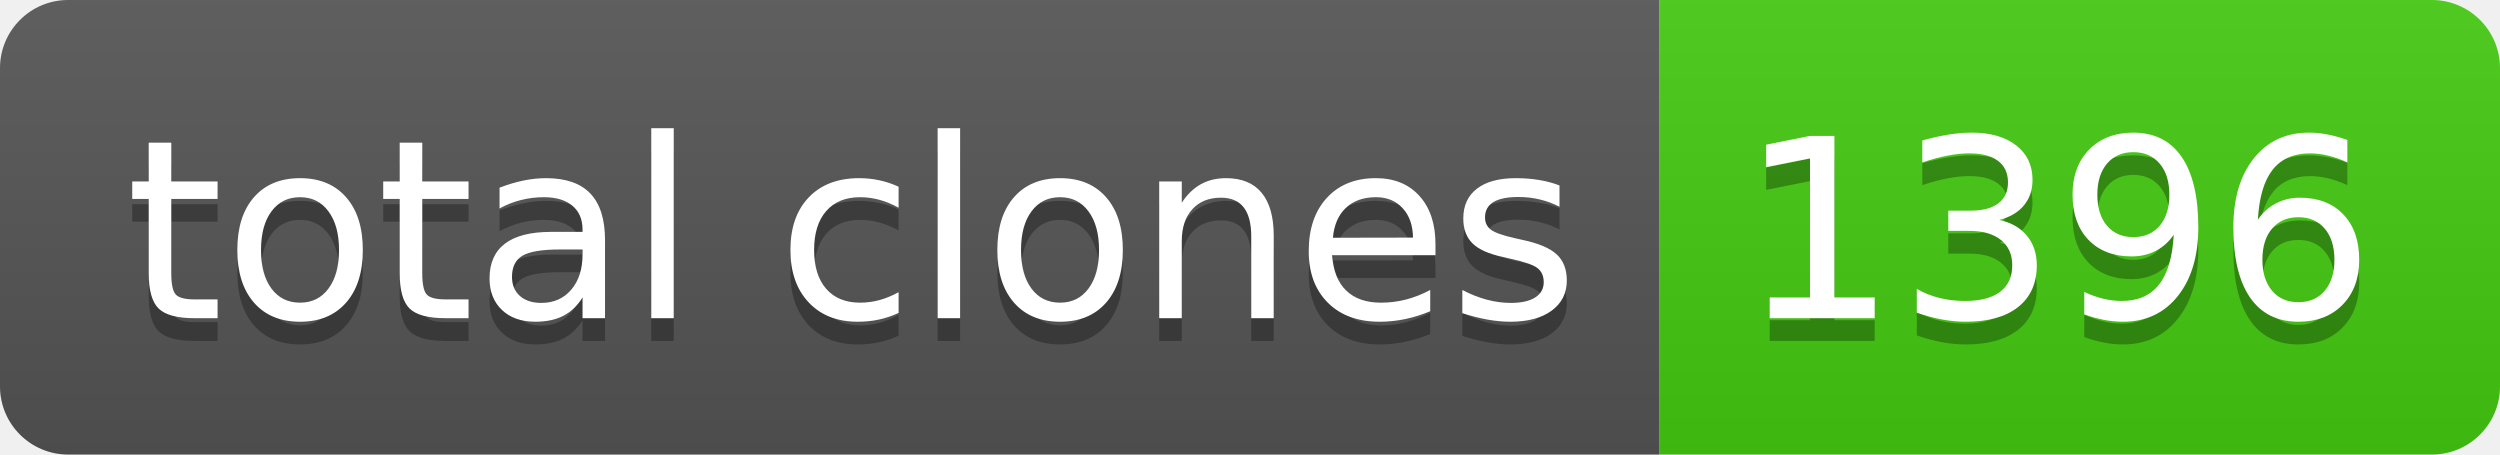
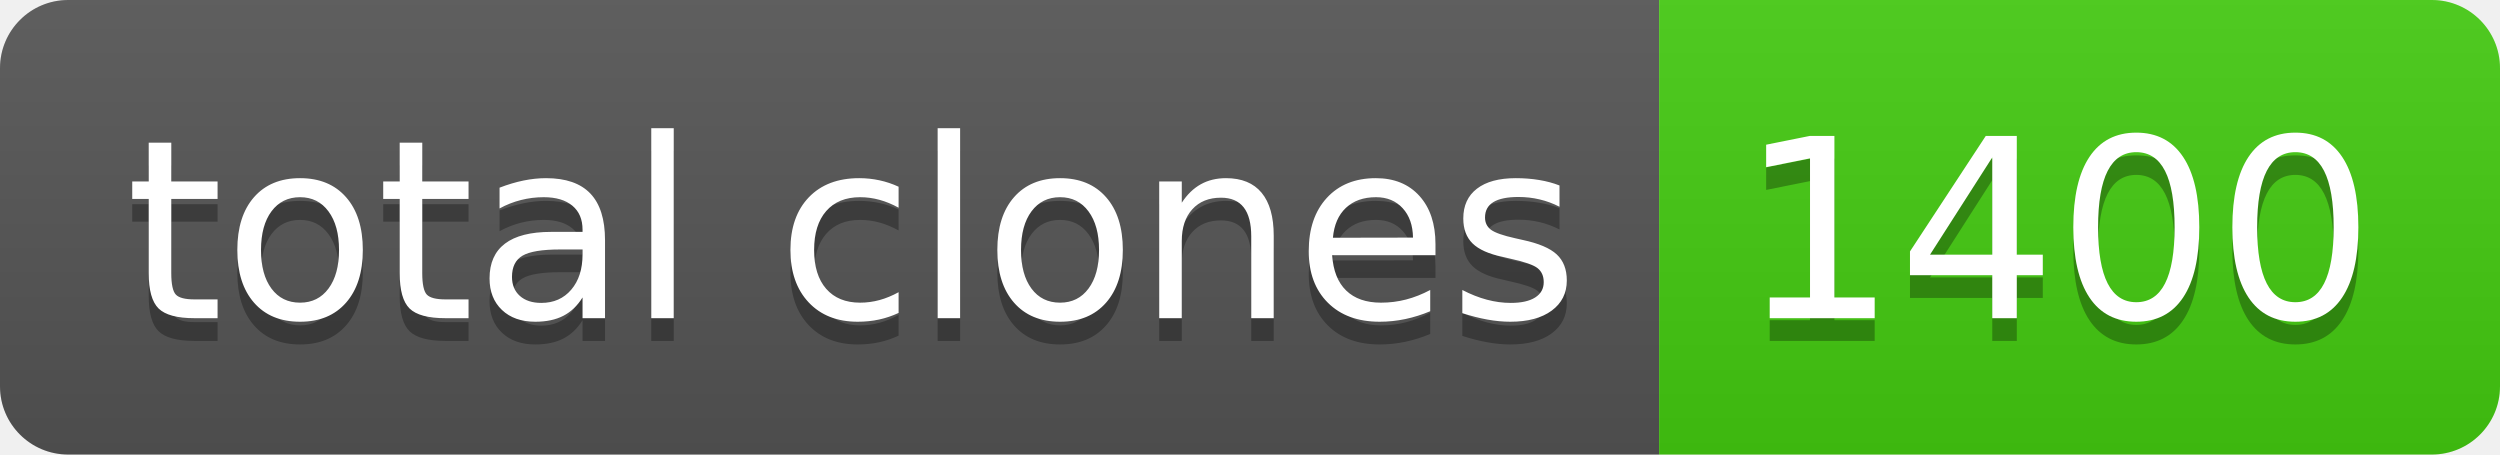
- <svg xmlns="http://www.w3.org/2000/svg" width="110" height="20" role="img" aria-label="total clones: 1396">
+ <svg xmlns="http://www.w3.org/2000/svg" width="110" height="20" role="img" aria-label="total clones: 1400">
  <linearGradient id="s" x2="0" y2="100%">
    <stop offset="0" stop-color="#bbb" stop-opacity=".1" />
    <stop offset="1" stop-opacity=".1" />
  </linearGradient>
  <clipPath id="r">
    <rect width="110" height="20" rx="3" fill="#fff" />
  </clipPath>
  <g clip-path="url(#r)">
    <rect width="73" height="20" fill="#555" />
    <rect x="73" width="37" height="20" fill="#4c1" />
    <rect width="110" height="20" fill="url(#s)" />
  </g>
  <g fill="#fff" text-anchor="middle" font-family="Verdana,Geneva,DejaVu Sans,sans-serif" text-rendering="geometricPrecision" font-size="110">
    <text aria-hidden="true" x="375" y="150" fill="#010101" fill-opacity=".3" transform="scale(.1)" textLength="630">total clones</text>
    <text x="375" y="140" transform="scale(.1)" fill="#fff" textLength="630">total clones</text>
-     <text aria-hidden="true" x="905" y="150" fill="#010101" fill-opacity=".3" transform="scale(.1)" textLength="270">1396</text>
-     <text x="905" y="140" transform="scale(.1)" fill="#fff" textLength="270">1396</text>
+     <text aria-hidden="true" x="905" y="150" fill="#010101" fill-opacity=".3" transform="scale(.1)" textLength="270">1400</text>
+     <text x="905" y="140" transform="scale(.1)" fill="#fff" textLength="270">1400</text>
  </g>
</svg>
